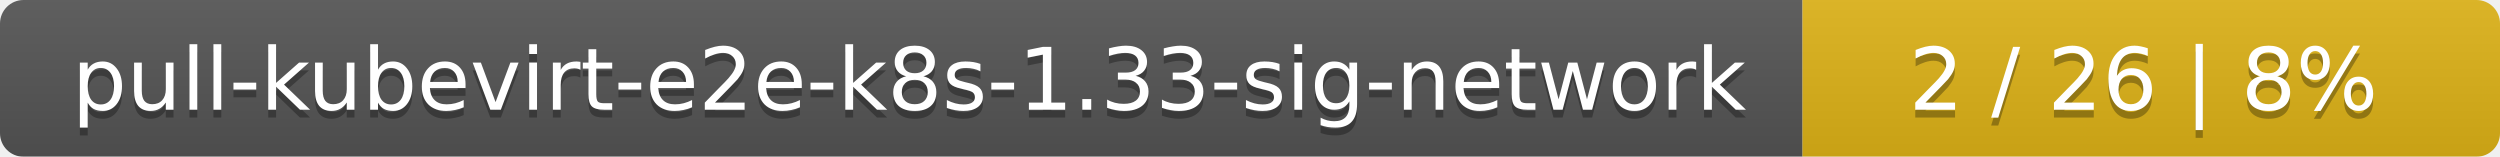
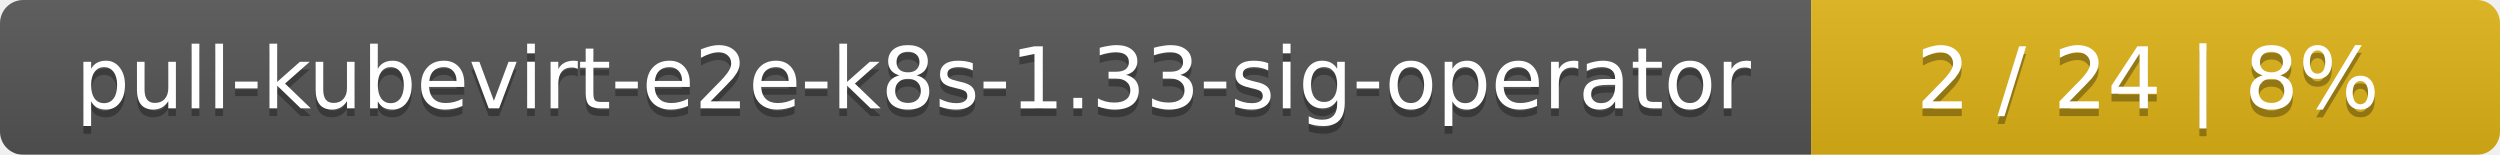
- <svg xmlns="http://www.w3.org/2000/svg" width="319" height="20">
+ <svg xmlns="http://www.w3.org/2000/svg" width="323" height="20">
  <linearGradient id="smooth" x2="0" y2="100%">
    <stop offset="0" stop-color="#bbb" stop-opacity=".1" />
    <stop offset="1" stop-opacity=".1" />
  </linearGradient>
  <mask id="round">
-     <rect width="319" height="20" rx="3" fill="#fff" />
+     <rect width="323" height="20" rx="3" fill="#fff" />
  </mask>
  <g mask="url(#round)">
-     <rect width="230" height="20" fill="#555" />
-     <rect x="230" width="89" height="20" fill="#dfb317" />
-     <rect width="319" height="20" fill="url(#smooth)" />
+     <rect width="234" height="20" fill="#555" />
+     <rect x="234" width="89" height="20" fill="#dfb317" />
+     <rect width="323" height="20" fill="url(#smooth)" />
  </g>
  <g fill="#fff" text-anchor="middle" font-family="DejaVu Sans,Verdana,Geneva,sans-serif" font-size="11">
-     <text x="116" y="15" fill="#010101" fill-opacity=".3">pull-kubevirt-e2e-k8s-1.33-sig-network</text>
-     <text x="116" y="14">pull-kubevirt-e2e-k8s-1.33-sig-network</text>
-     <text x="273.5" y="15" fill="#010101" fill-opacity=".3">2 / 26    |    8%</text>
-     <text x="273.5" y="14">2 / 26    |    8%</text>
+     <text x="118" y="15" fill="#010101" fill-opacity=".3">pull-kubevirt-e2e-k8s-1.33-sig-operator</text>
+     <text x="118" y="14">pull-kubevirt-e2e-k8s-1.33-sig-operator</text>
+     <text x="277.5" y="15" fill="#010101" fill-opacity=".3">2 / 24    |    8%</text>
+     <text x="277.5" y="14">2 / 24    |    8%</text>
  </g>
</svg>
